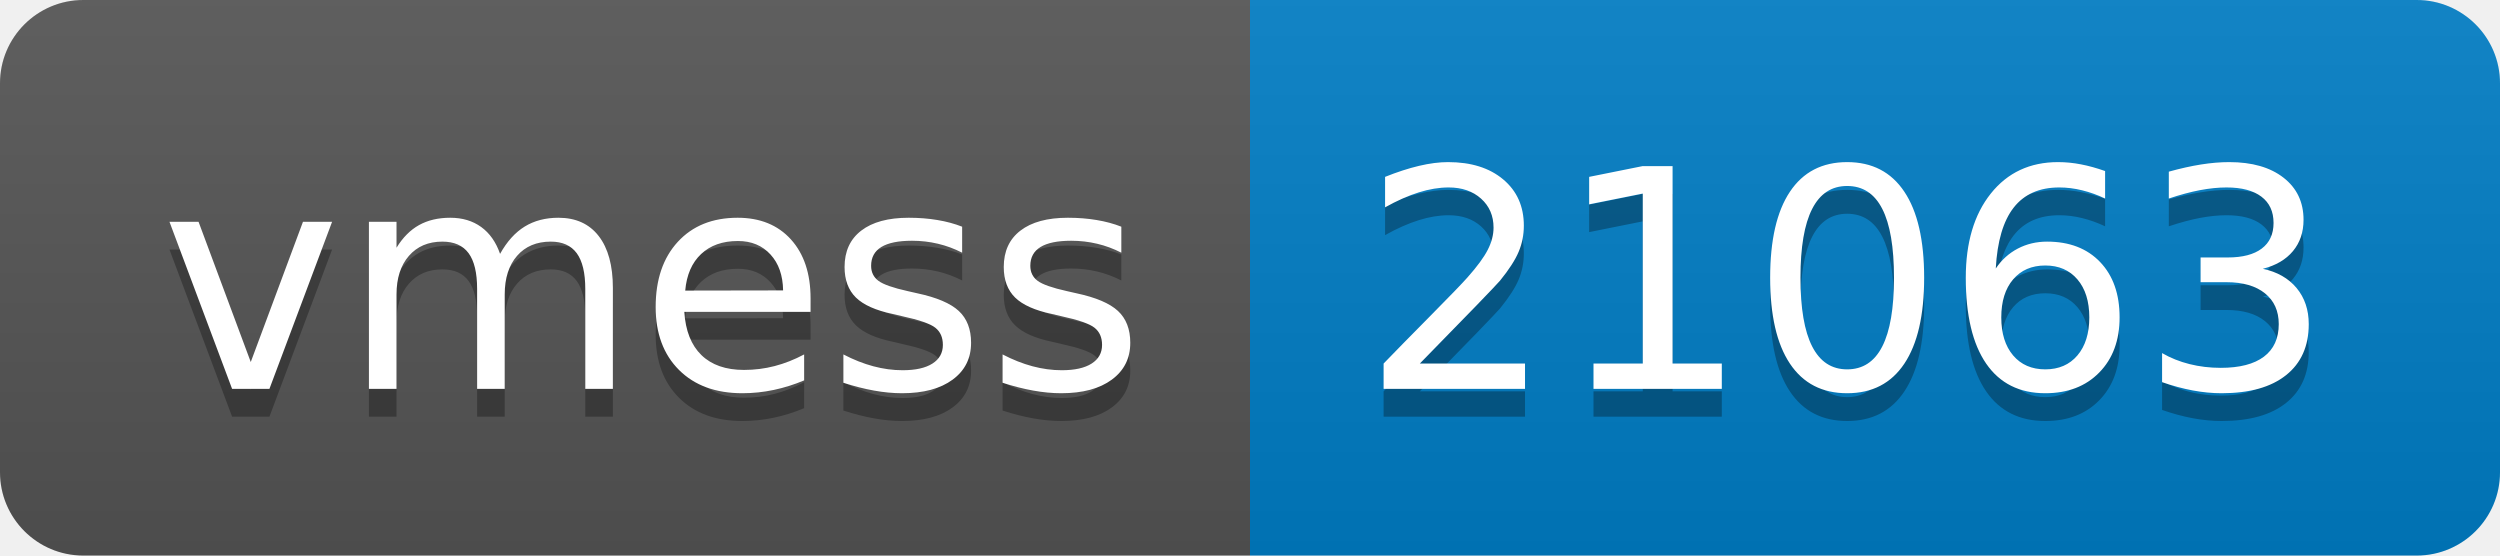
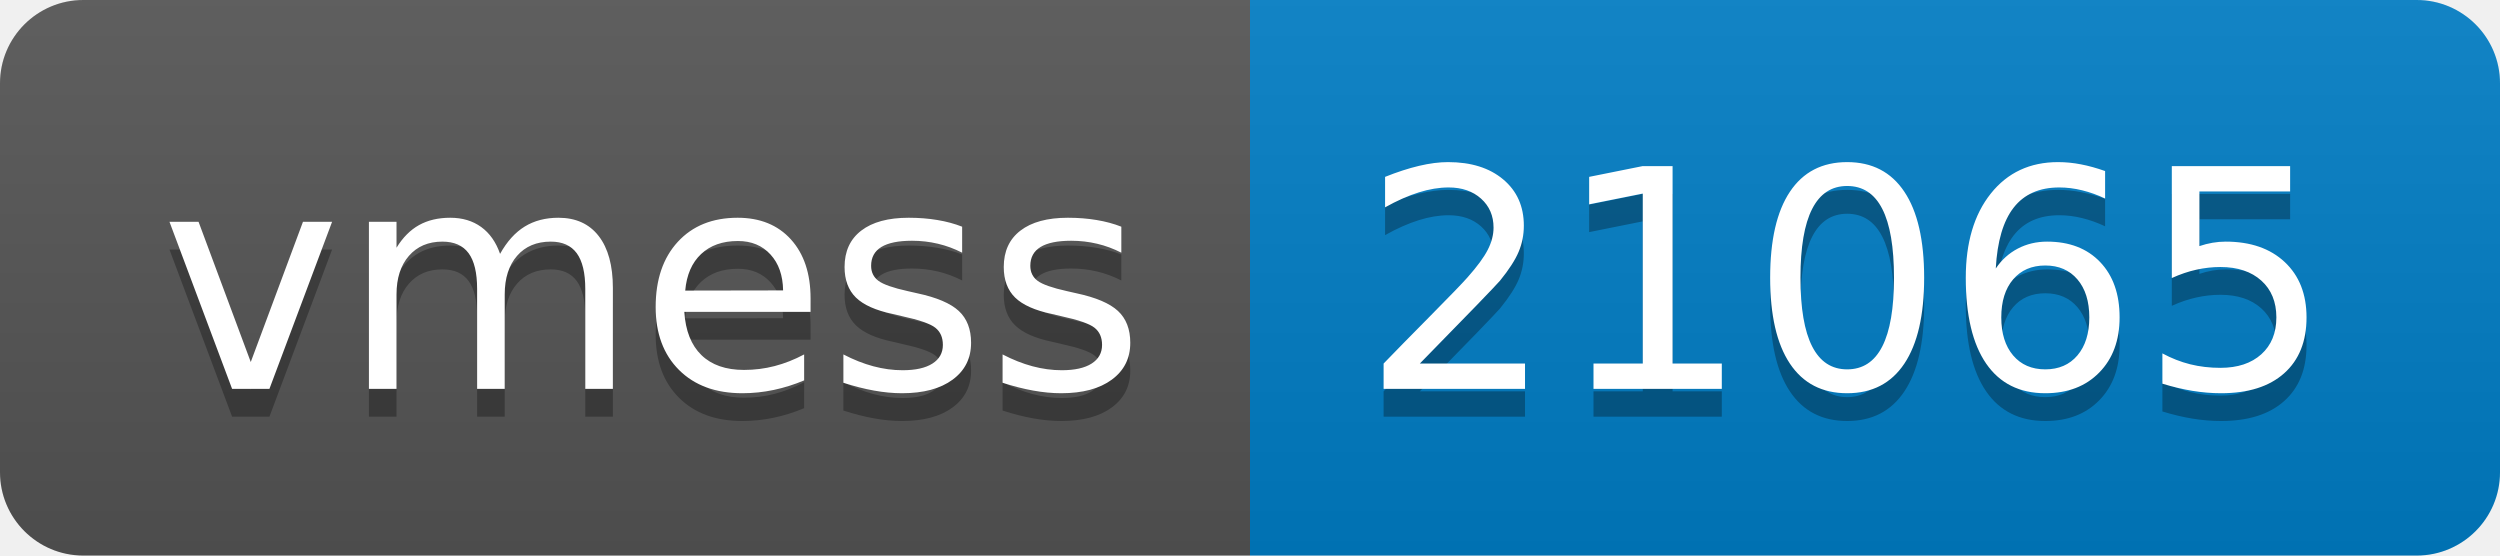
- <svg xmlns="http://www.w3.org/2000/svg" width="90" height="20" role="img" aria-label="vmess: 21063">
+ <svg xmlns="http://www.w3.org/2000/svg" width="90" height="20" role="img" aria-label="vmess: 21065">
  <linearGradient id="s" x2="0" y2="100%">
    <stop offset="0" stop-color="#bbb" stop-opacity=".1" />
    <stop offset="1" stop-opacity=".1" />
  </linearGradient>
  <clipPath id="r">
    <rect width="90" height="20" rx="3" fill="#fff" />
  </clipPath>
  <g clip-path="url(#r)">
    <rect width="45" height="20" fill="#555" />
    <rect x="45" width="45" height="20" fill="#007ec6" />
    <rect width="90" height="20" fill="url(#s)" />
  </g>
  <g fill="#fff" text-anchor="middle" font-family="Verdana,Geneva,DejaVu Sans,sans-serif" text-rendering="geometricPrecision" font-size="110">
    <text aria-hidden="true" x="235" y="150" fill="#010101" fill-opacity=".3" transform="scale(.1)" textLength="350">vmess</text>
    <text x="235" y="140" transform="scale(.1)" fill="#fff" textLength="350">vmess</text>
-     <text aria-hidden="true" x="665" y="150" fill="#010101" fill-opacity=".3" transform="scale(.1)" textLength="350">21063</text>
-     <text x="665" y="140" transform="scale(.1)" fill="#fff" textLength="350">21063</text>
+     <text aria-hidden="true" x="665" y="150" fill="#010101" fill-opacity=".3" transform="scale(.1)" textLength="350">21065</text>
+     <text x="665" y="140" transform="scale(.1)" fill="#fff" textLength="350">21065</text>
  </g>
</svg>
